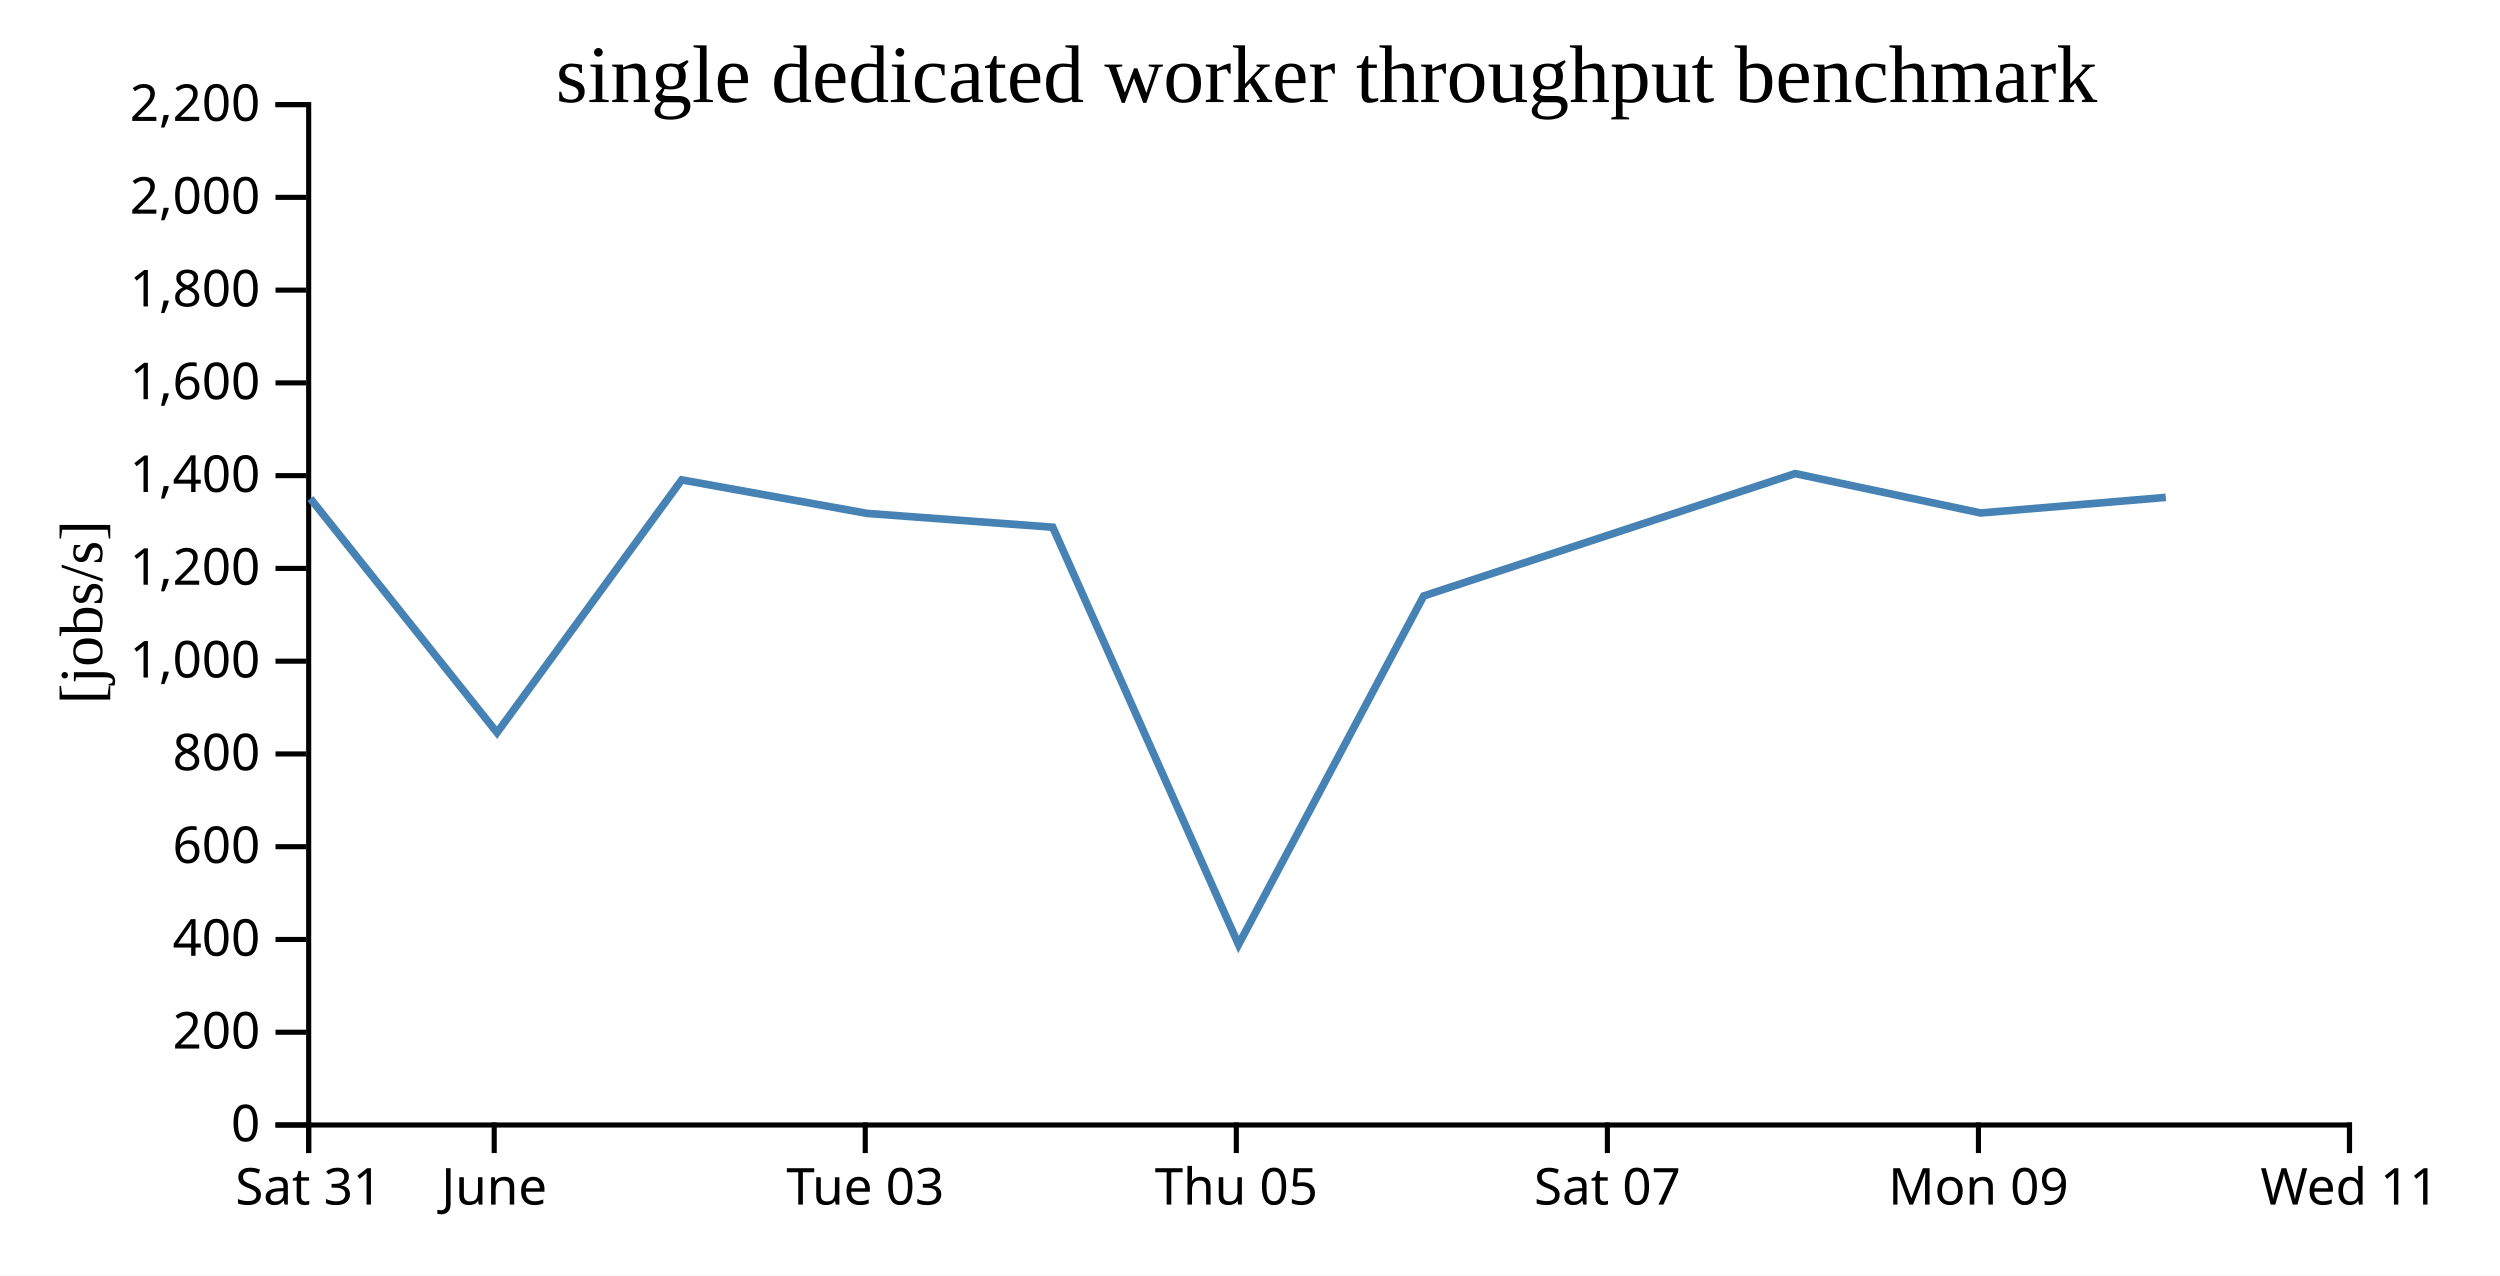
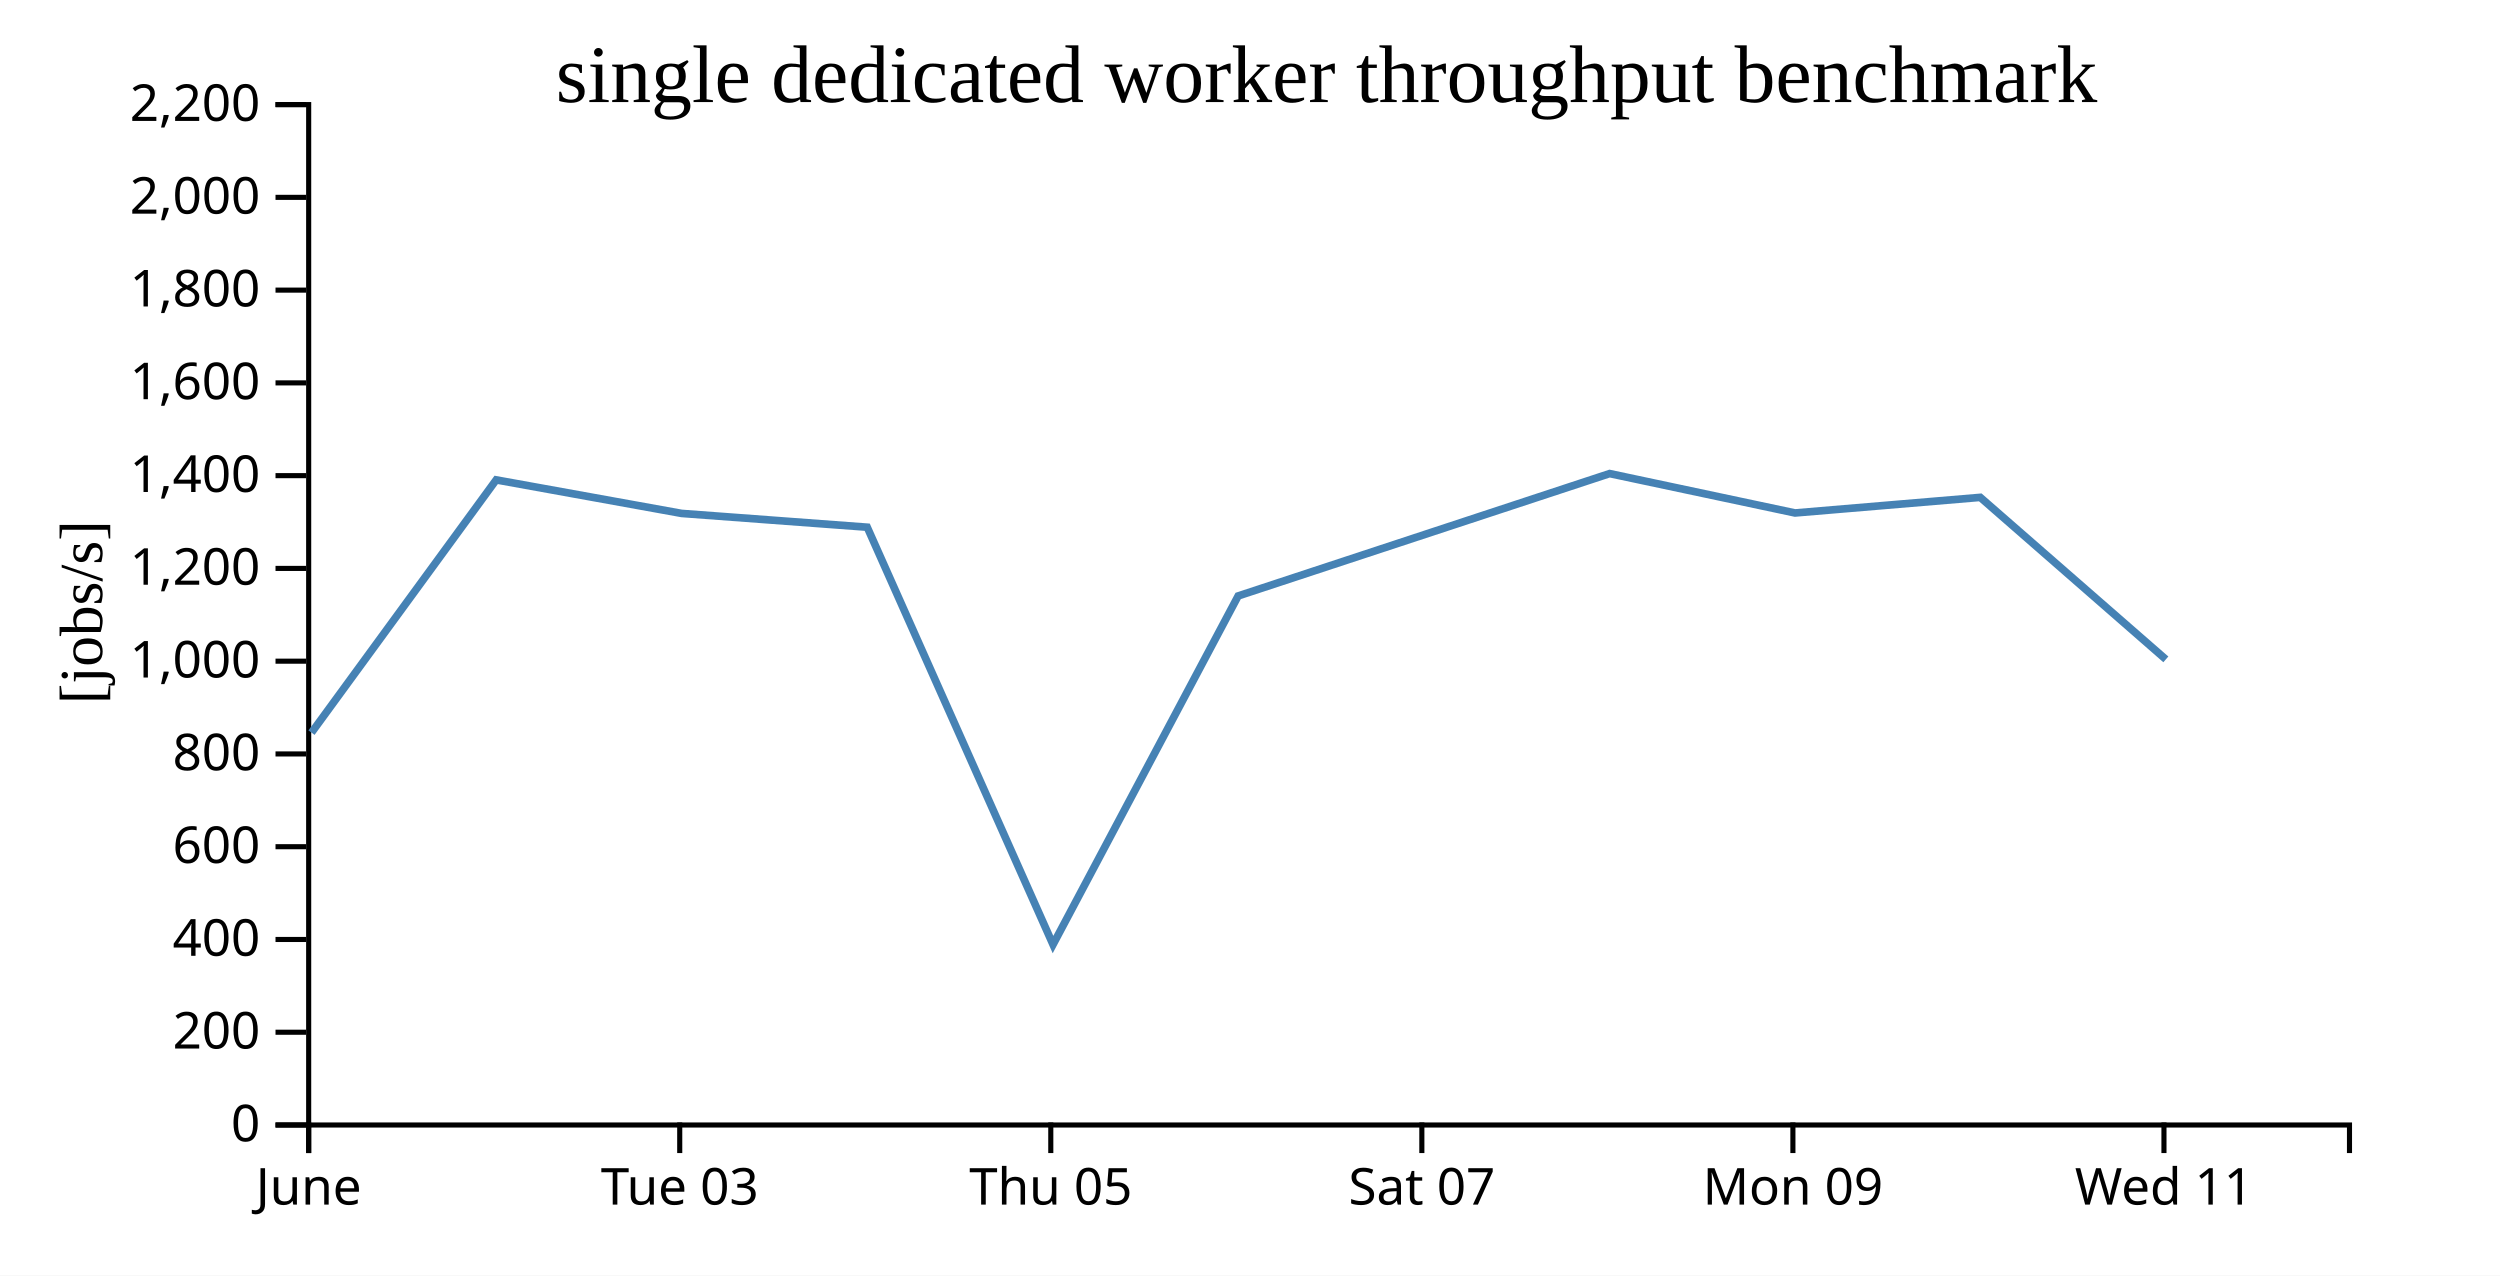
<svg xmlns="http://www.w3.org/2000/svg" width="490" height="250">
  <rect width="100%" height="100%" fill="white" />
  <g transform="translate(60,20)">
    <g transform="translate(0,200)" fill="none" font-size="10" font-family="sans-serif" text-anchor="middle">
      <path class="domain" stroke="currentColor" d="M0.5,6V0.5H400.5V6" />
      <g class="tick" opacity="1" transform="translate(0.5,0)">
        <line stroke="currentColor" y2="6" />
-         <text fill="currentColor" y="9" dy="0.71em">Sat 31</text>
-       </g>
-       <g class="tick" opacity="1" transform="translate(36.86364,0)">
-         <line stroke="currentColor" y2="6" />
        <text fill="currentColor" y="9" dy="0.71em">June</text>
      </g>
-       <g class="tick" opacity="1" transform="translate(109.5909,0)">
+       <g class="tick" opacity="1" transform="translate(73.22727,0)">
        <line stroke="currentColor" y2="6" />
        <text fill="currentColor" y="9" dy="0.71em">Tue 03</text>
      </g>
-       <g class="tick" opacity="1" transform="translate(182.3182,0)">
+       <g class="tick" opacity="1" transform="translate(145.9545,0)">
        <line stroke="currentColor" y2="6" />
        <text fill="currentColor" y="9" dy="0.71em">Thu 05</text>
      </g>
-       <g class="tick" opacity="1" transform="translate(255.0455,0)">
+       <g class="tick" opacity="1" transform="translate(218.6818,0)">
        <line stroke="currentColor" y2="6" />
        <text fill="currentColor" y="9" dy="0.71em">Sat 07</text>
      </g>
-       <g class="tick" opacity="1" transform="translate(327.7727,0)">
+       <g class="tick" opacity="1" transform="translate(291.4091,0)">
        <line stroke="currentColor" y2="6" />
        <text fill="currentColor" y="9" dy="0.71em">Mon 09</text>
      </g>
-       <g class="tick" opacity="1" transform="translate(400.5,0)">
+       <g class="tick" opacity="1" transform="translate(364.1364,0)">
        <line stroke="currentColor" y2="6" />
        <text fill="currentColor" y="9" dy="0.71em">Wed 11</text>
      </g>
    </g>
    <g fill="none" font-size="10" font-family="sans-serif" text-anchor="end">
      <path class="domain" stroke="currentColor" d="M-6,200.5H0.5V0.5H-6" />
      <g class="tick" opacity="1" transform="translate(0,200.5)">
        <line stroke="currentColor" x2="-6" />
        <text fill="currentColor" x="-9" dy="0.32em">0</text>
      </g>
      <g class="tick" opacity="1" transform="translate(0,182.3182)">
        <line stroke="currentColor" x2="-6" />
        <text fill="currentColor" x="-9" dy="0.32em">200</text>
      </g>
      <g class="tick" opacity="1" transform="translate(0,164.1364)">
        <line stroke="currentColor" x2="-6" />
        <text fill="currentColor" x="-9" dy="0.32em">400</text>
      </g>
      <g class="tick" opacity="1" transform="translate(0,145.9545)">
        <line stroke="currentColor" x2="-6" />
        <text fill="currentColor" x="-9" dy="0.32em">600</text>
      </g>
      <g class="tick" opacity="1" transform="translate(0,127.7727)">
        <line stroke="currentColor" x2="-6" />
        <text fill="currentColor" x="-9" dy="0.32em">800</text>
      </g>
      <g class="tick" opacity="1" transform="translate(0,109.5909)">
        <line stroke="currentColor" x2="-6" />
        <text fill="currentColor" x="-9" dy="0.32em">1,000</text>
      </g>
      <g class="tick" opacity="1" transform="translate(0,91.40909)">
        <line stroke="currentColor" x2="-6" />
        <text fill="currentColor" x="-9" dy="0.32em">1,200</text>
      </g>
      <g class="tick" opacity="1" transform="translate(0,73.22727)">
        <line stroke="currentColor" x2="-6" />
        <text fill="currentColor" x="-9" dy="0.32em">1,400</text>
      </g>
      <g class="tick" opacity="1" transform="translate(0,55.04545)">
        <line stroke="currentColor" x2="-6" />
        <text fill="currentColor" x="-9" dy="0.32em">1,600</text>
      </g>
      <g class="tick" opacity="1" transform="translate(0,36.86364)">
        <line stroke="currentColor" x2="-6" />
        <text fill="currentColor" x="-9" dy="0.32em">1,800</text>
      </g>
      <g class="tick" opacity="1" transform="translate(0,18.68182)">
        <line stroke="currentColor" x2="-6" />
        <text fill="currentColor" x="-9" dy="0.32em">2,000</text>
      </g>
      <g class="tick" opacity="1" transform="translate(0,0.5)">
        <line stroke="currentColor" x2="-6" />
        <text fill="currentColor" x="-9" dy="0.32em">2,200</text>
      </g>
    </g>
    <text text-anchor="middle" style="font-size: 12px" transform="rotate(-90)" y="-40" x="-100">[jobs/s]</text>
    <text text-anchor="middle" style="font-size: 16px" y="0" x="200">single dedicated worker throughput benchmark</text>
-     <path fill="none" stroke="steelblue" stroke-width="1.5" d="M0.828,77.71L37.418,123.597L73.616,74.058L109.962,80.631L146.339,83.334L182.754,165.134L219.043,96.805L291.851,72.821L328.186,80.542L364.495,77.485" />
+     <path fill="none" stroke="steelblue" stroke-width="1.5" d="M1.054,123.597L37.253,74.058L73.598,80.631L109.975,83.334L146.39,165.134L182.679,96.805L255.487,72.821L291.823,80.542L328.131,77.485L364.506,109.237" />
  </g>
</svg>
